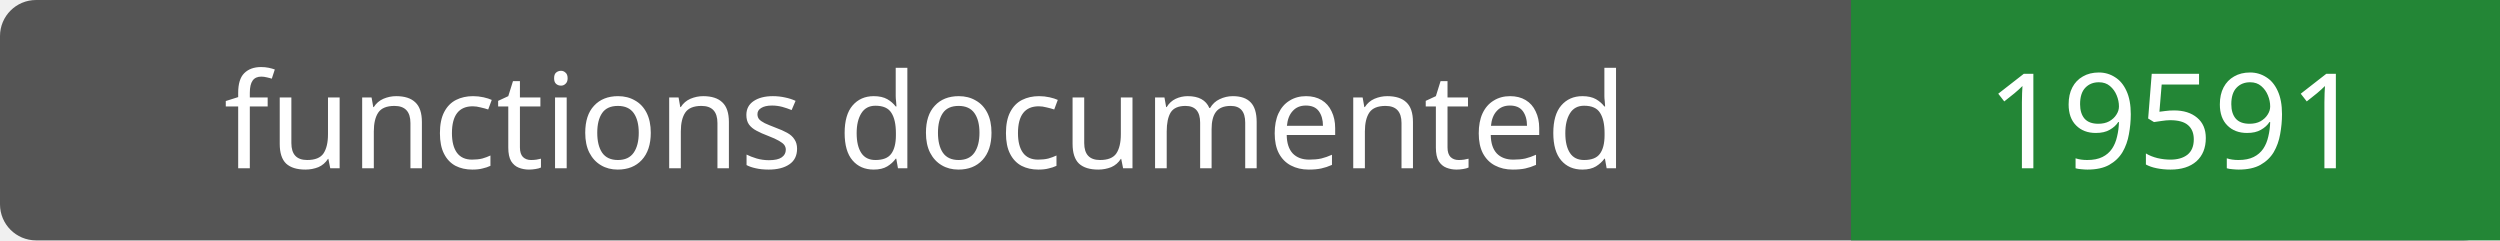
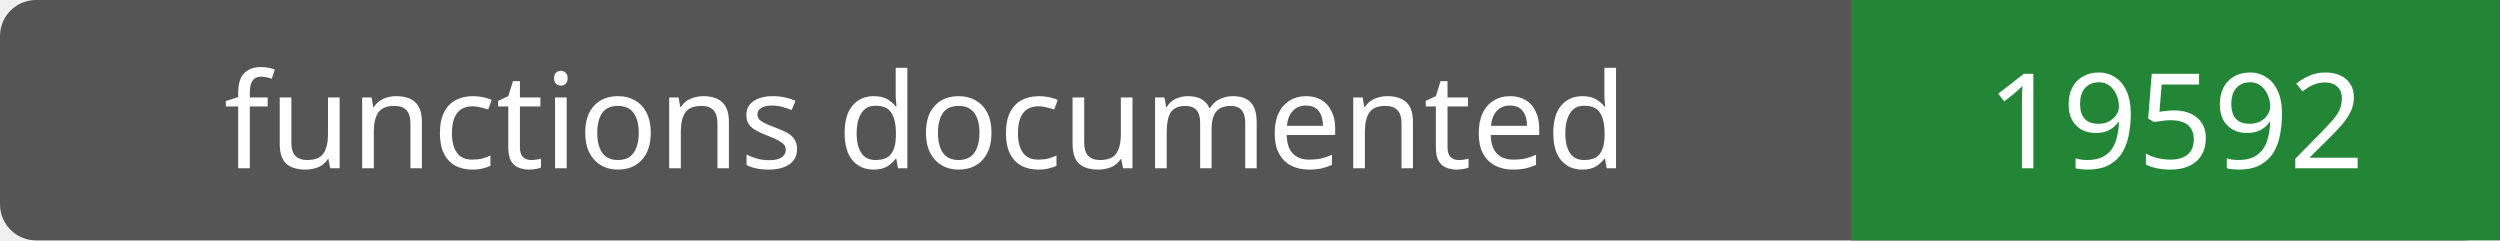
- <svg xmlns="http://www.w3.org/2000/svg" width="208" height="20" role="img" aria-label="functions documented: 19591">
+ <svg xmlns="http://www.w3.org/2000/svg" width="208" height="20" role="img" aria-label="functions documented: 19592">
  <rect width="208" height="20" rx="3" fill="#555" />
  <path fill="#238636" d="M154 0h54v20H154z" />
  <g fill="#fff" text-anchor="middle" font-family="Verdana,sans-serif" font-size="11">
    <text x="77.0" y="14">functions documented</text>
-     <text x="181.0" y="14">19591</text>
+     <text x="181.0" y="14">19592</text>
  </g>
</svg>
